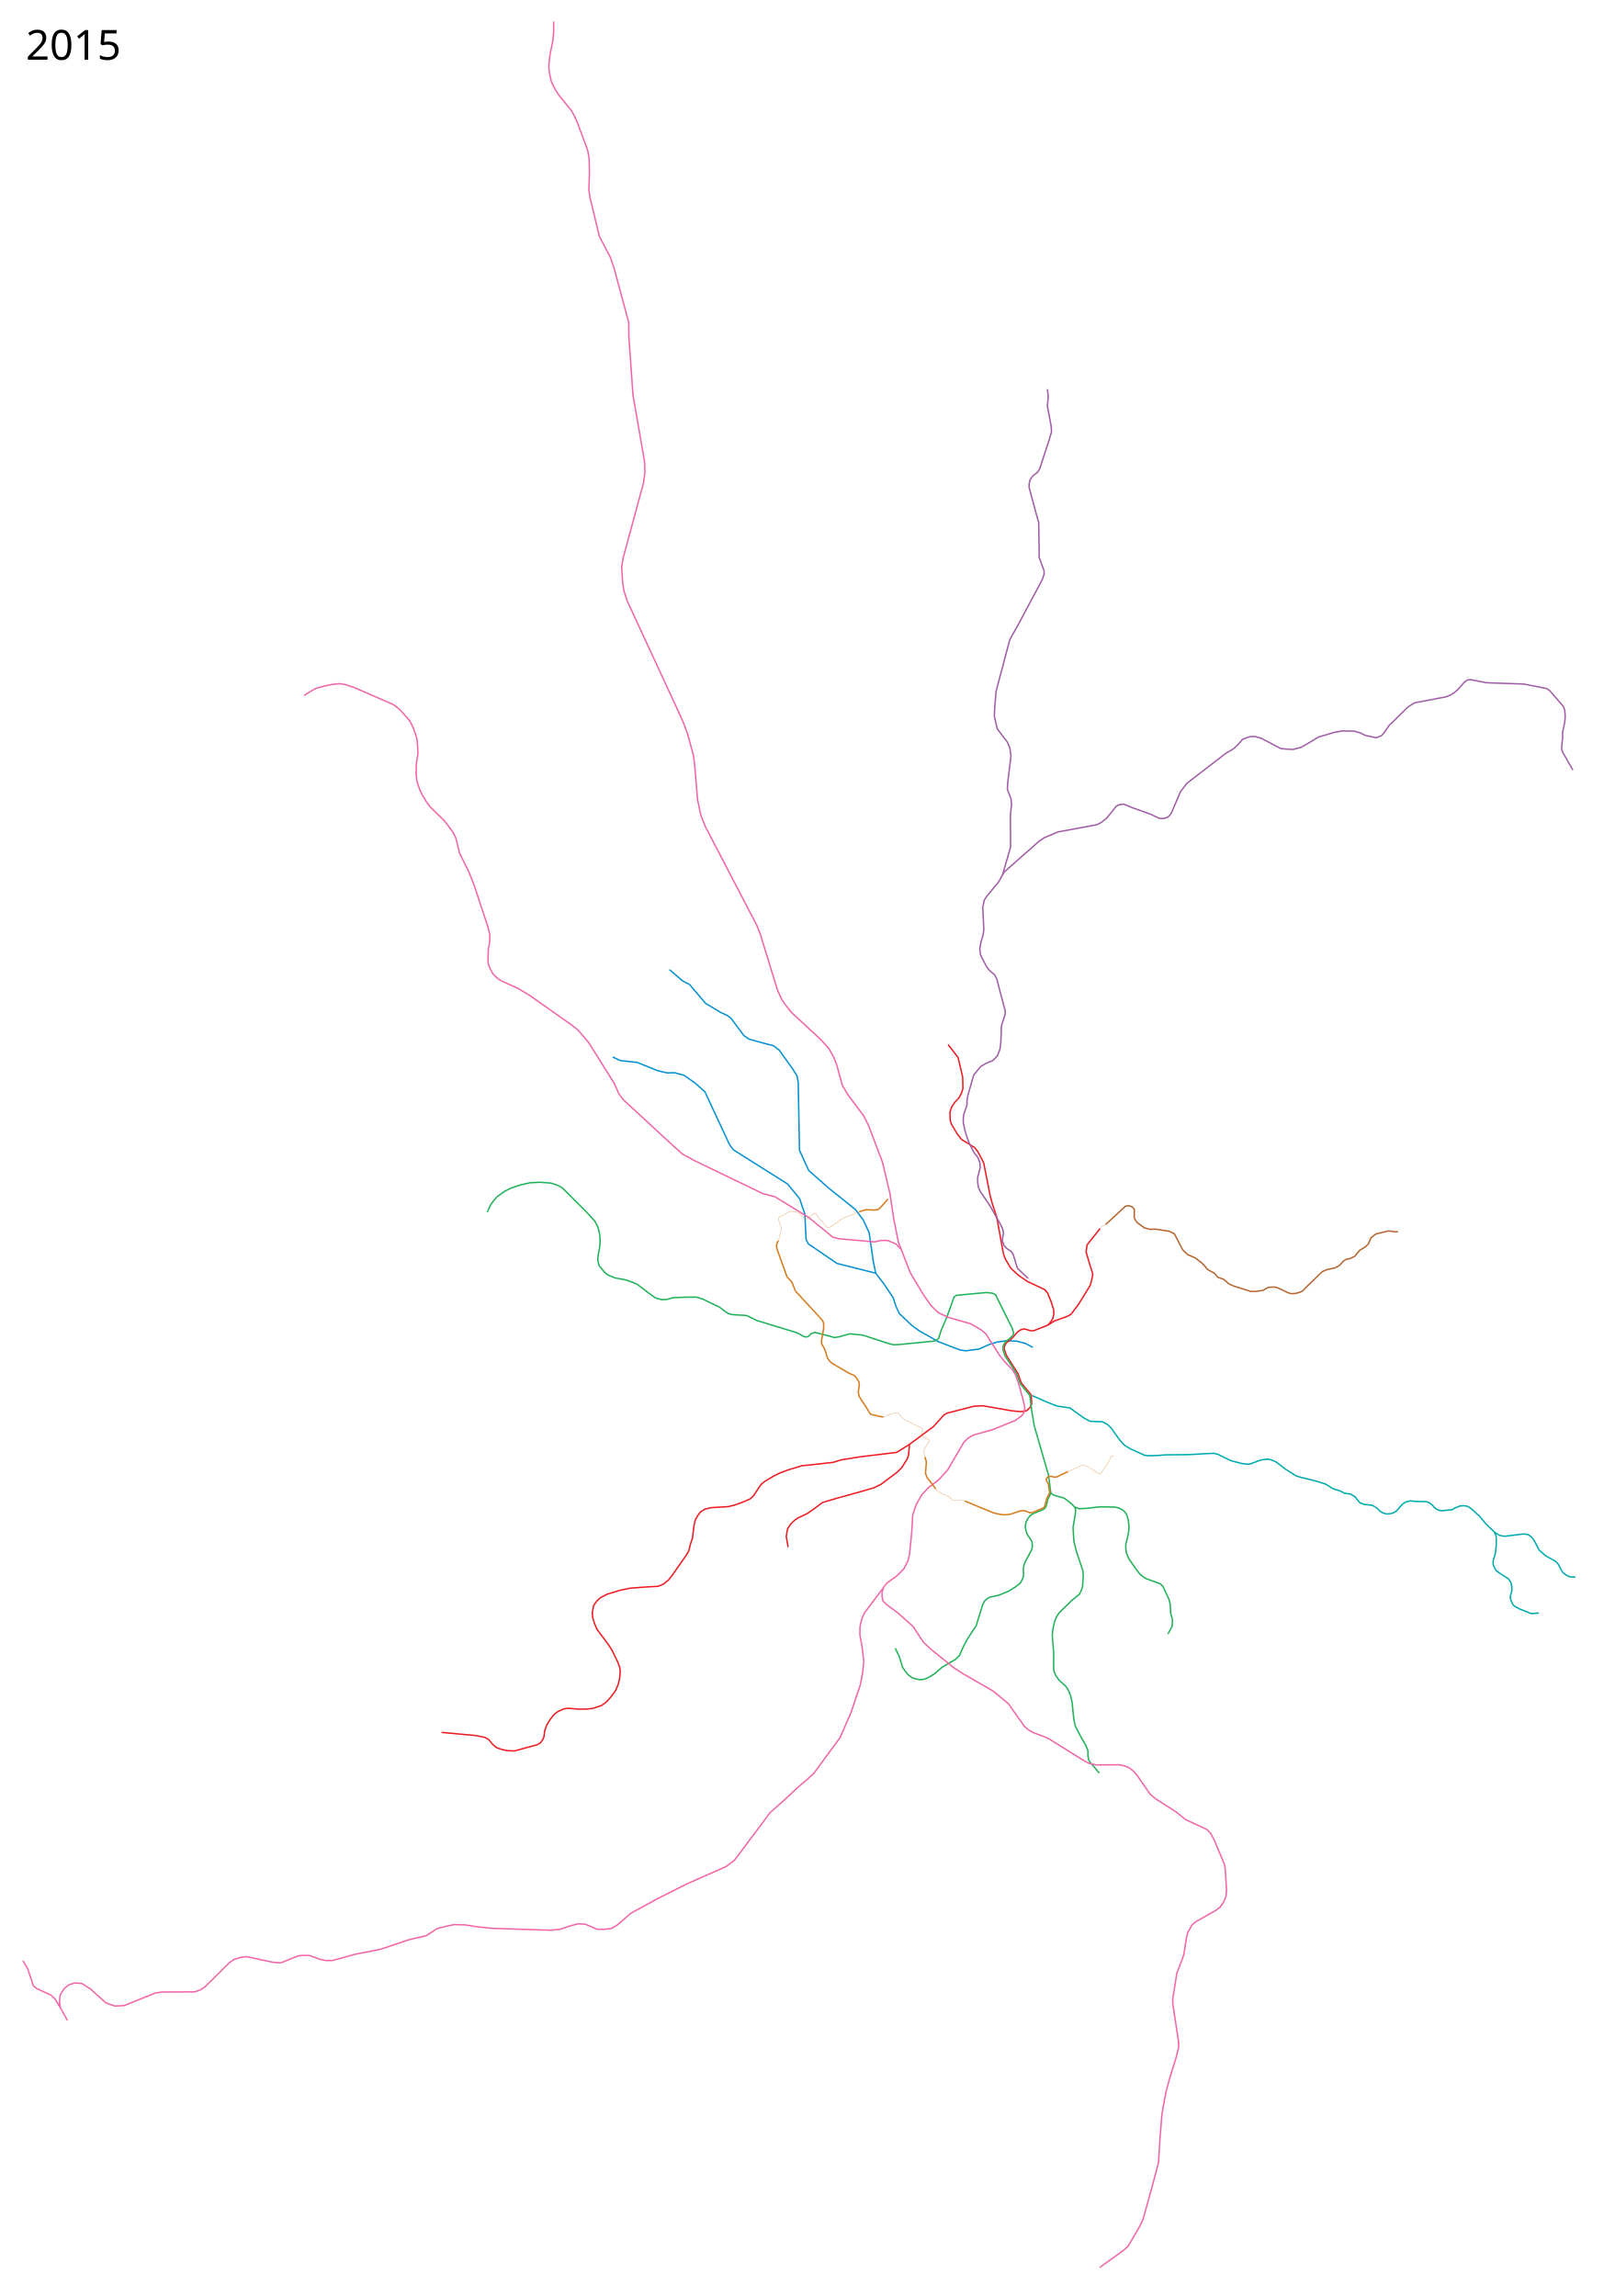
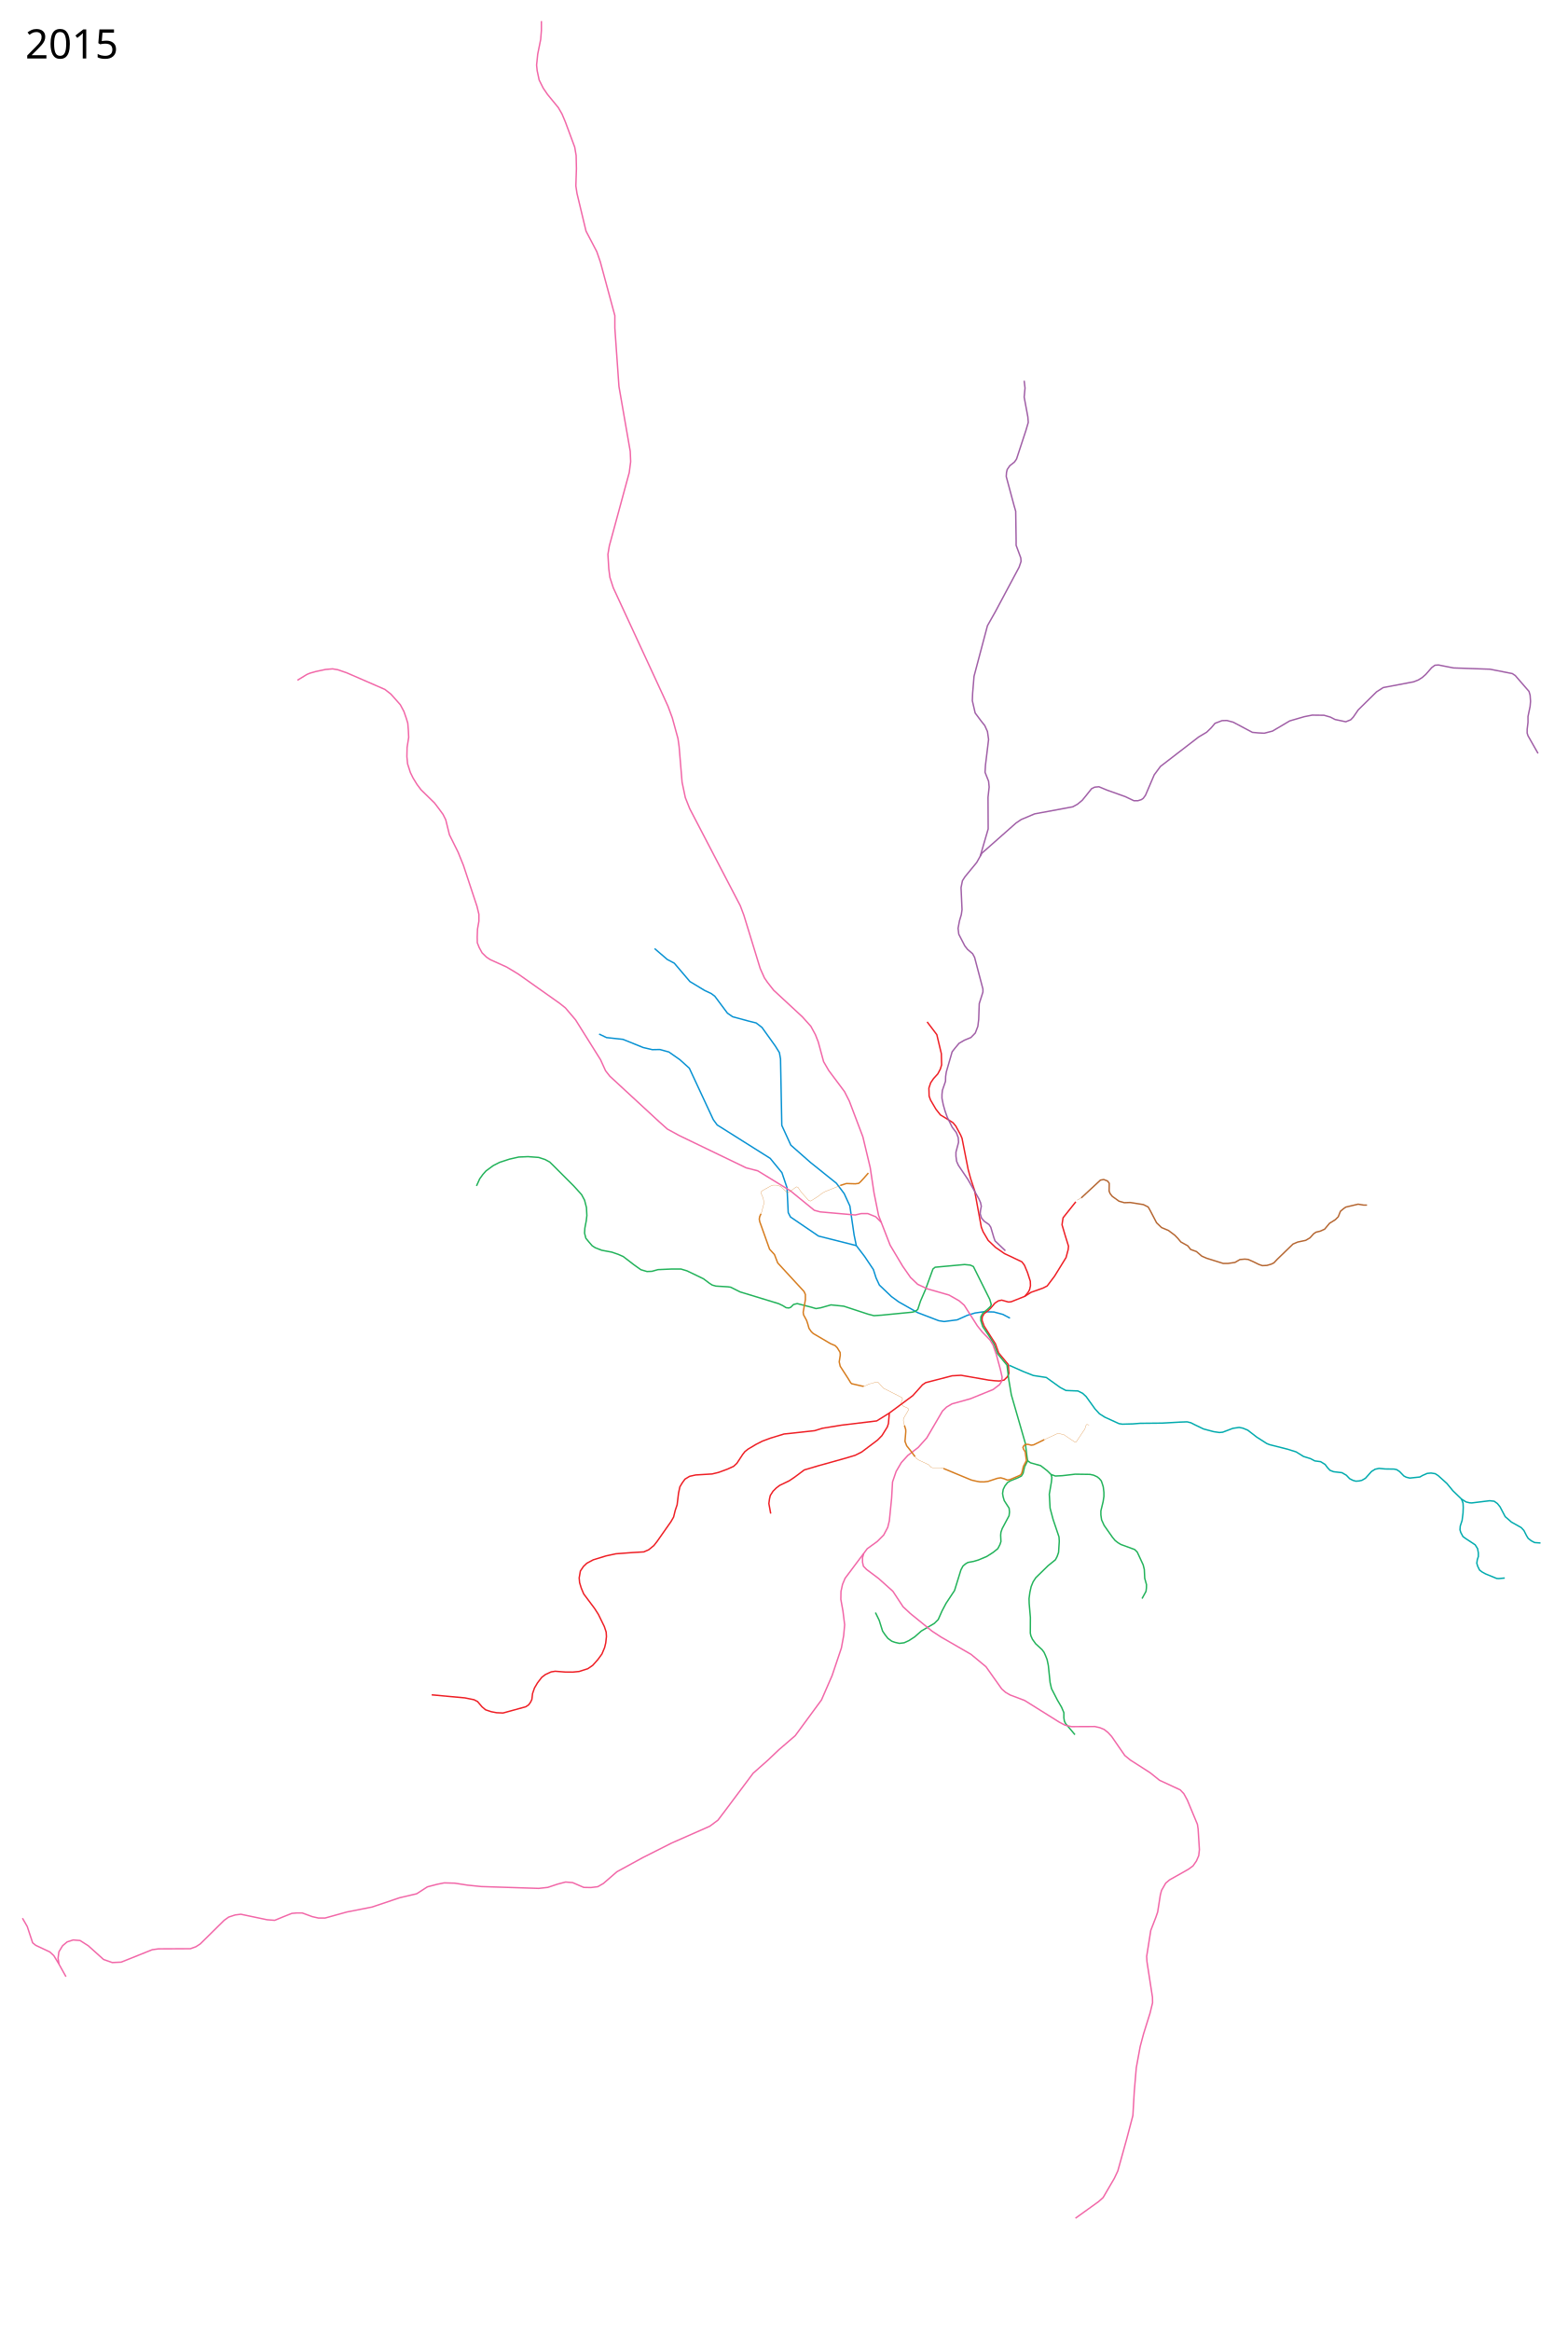
- <svg xmlns="http://www.w3.org/2000/svg" height="7950" width="5550">
+ <svg xmlns="http://www.w3.org/2000/svg" height="8250" width="5550">
  <path d="M3575.25 4665.25L3550 4652l-31.5-8.5-35.5-1-31.5 4.5-27.25 8.25-35.75 16-46.25 6-19.25-3-74.5-28.5-67.5-38.25-25.5-18.75-42.5-40.5-11.75-25.25-9.5-29.75-31.25-46.5-29.25-38.25-7.75-37.5-15-102.75-20.25-44-27.5-36.5-92-73.75-69.25-61-32-70-4.5-235.25-4-22.25-14.25-23-47.5-66.25-20.5-15.75-28-7-55.25-15-18.5-12.75-44.75-60-12.75-9.5-23.5-11-51.75-31.25-55.25-65-25-13.25-44.75-38.5" fill="none" stroke="#0691d2" stroke-width="5" stroke-linejoin="round" />
  <path d="M2120.75 3659.75l26.25 12.5 58 6.25 72 29 32.25 7.5 26.75-.5 31.75 8.75 39.25 27.5 33.25 30 84.75 182 13.75 18.75 187.75 118.25 41.5 50.75 18 53.25 4.25 88 8 15.5 99.25 67.5 133.75 33.75" fill="none" stroke="#0691d2" stroke-width="5" stroke-linejoin="round" />
  <path d="M3282 3616.75l34.25 45 16 67.25 1 39.75-4.5 15-9 17-15 16.5-10.25 15-6.25 18.75.75 28.25 5 14 19.25 32.75 15.75 20 16.25 9.75 28.25 17.75 10 12 17 31.5 5 11.75 21.75 110.5 8.75 32.25 14 42 23.75 129.5 6.25 16.25 18.25 31 25.75 24.5 31.75 22 61.75 29.25 9 12 10.75 25.75 10 31 .5 16-3.25 14-5.5 9.75-11.75 13.75-47.75 19-9.5 1-24-6.75-11.75 2.5-12.25 8-15 17.75-8.75 8.5-15 11.5-6.25 11.5-.5 11.75 7 19.75 23.75 37.75 16.5 25.5 11.5 32.5 34.25 41.25 1.25 22 .75 8.5-4.5 11.5-12.75 12.75-17 3.25-17.25-1-20.5-2.25-97.25-17-31.75 1.75-93.5 24.25-11.5 7.75-34.25 38.25-24.25 18-59 43.75-44.5 27.75-124.5 15-67.75 11-27.25 8.5-88.25 9.75-20.25 2-48.25 14.75-28.25 10.5-22.75 11.5-27.75 16.5-11.5 9-8 10.25-20.5 31.25-11.5 10.75-22.75 10.25-30.75 11.25-22.75 5.5-58 3.5-21.5 4.75-16.5 10-9.5 13-8.5 14.25-4.75 22-5 41.5-6.75 20-5.75 23.5-9.5 16.5-48.75 69.5-11.75 15-18.5 15-12.5 5.25-4 2-42.5 2.5-56.75 4.25-35 7.5-45 13.75-23 12.25-12 11.5-10.75 16-4.25 24.25 1.5 17 6 19.5 8.5 20.25L2105 5693l13.25 20.75 21 43 6.5 19.5 1 16-2.5 22.5-4 16.5-9.5 22.75-14.5 19.75-18 20.25-17.5 12-30.5 9.75-23 2.25-26.5-.25-35.25-2.75-14.5 2.25-20.5 9.5-12.75 9.75-15 19.5-10.75 18.25-6.75 19.5-2.5 21-4.75 10-7 9.5-10 6.5-80.25 22-22.75-1-18.75-3.5-20.25-6.75-12.5-10.5-16-18.75-12.5-6.5-32.25-6.5-117.5-10.75" fill="none" stroke="#ee1d23" stroke-width="5" stroke-linejoin="round" />
  <path d="M3148 5001.25l-.75 11-2.25 26-4 12.25-19 30.5-15.5 15.75-56.5 42.5-23 11.5-30.75 9.25-99.5 27.75-49.75 14.75-34.75 26-18.25 12.25-34.25 16.5-11.75 9-11.5 11.5-9.75 15.25-2.75 11.75-2.25 16.75 6.5 35.5M3627.25 4588.25l22.75-14.5 42.5-15 14.5-7.5 26-34.5 40.75-66 7.5-28.25 1.25-11.75-11.75-37.75-11.25-38.25 1.5-10.75 2.25-14 12.5-15.75 32.5-40.75" fill="none" stroke="#ee1d23" stroke-width="5" stroke-linejoin="round" />
  <path d="M1686.791 4197.235l11.314-25.102 11.313-15.556 10.96-12.375 25.456-18.738 22.981-11.667 34.649-11.314 32.88-7.425 32.88-1.414 37.83 2.829 22.628 7.424 16.264 8.84 10.253 9.899 74.6 74.6 27.93 30.759 10.607 19.798 6.717 26.163 1.415 28.285-2.122 18.384-4.95 25.81-1.06 18.031 4.596 18.031 11.314 13.789 10.96 12.728 10.96 7.07 22.627 8.84 36.063 6.717 22.627 7.778 17.678 7.779 36.77 28.284 25.809 18.385 21.567 6.364 17.324-.707 21.567-6.01 48.083-2.122h33.234l21.213 6.364 58.69 28.284 20.152 15.203 10.253 6.717 13.435 3.89 42.073 2.474 10.253 1.415 33.234 16.617 136.826 41.719 14.142 6.717 12.02 7.425 9.546 1.06 6.718-2.474 9.9-9.9 13.081-3.182 48.437 12.375 18.031 5.303 16.97-2.829 36.063-10.253 45.255 4.597 86.267 28.284 20.506 5.303 26.87-1.768 108.894-10.606 11.314-3.182 8.132-6.364 9.546-29.345 18.031-41.72 26.163-72.124 7.778-6.364 104.298-9.546 20.507 2.121 10.606 4.95 57.983 116.319 5.303 18.385-3.182 7.07-11.667 10.961-14.678 11.52-7.32 13.625-.294 12.953 7.09 22.084 23.445 34.606 16.28 27.102 12.375 33.549 33.63 40.887 6.547 52.576 8.769 52.31 49.75 172.25 5.75 47.5 2.25 13.75-10.75 21.25-5.25 23-6 9.75-12 6-26.866 10.884-10.134 6.116-9.25 11.75-6.25 12.75-2.25 14.5 2 11.75 4 13.5 17.25 26.75 1.25 13.5-1.5 13-24.25 45.5-4.5 13-1 10.5 1 22.5-3.5 10.5-7.5 14.5-16.5 13.25-22.75 14.5-29.75 12.5-16 4.75-21 4-8.75 5.25-8.75 7.5-7.25 13.75-22.5 72.75-30 45.25-14.25 27-13.5 30.5-14 13.75-45.75 26.75-23.5 20.75-20.5 13.25-17 7.75-16.5 2-15.75-3.5-11.25-4-13.75-10-10.75-13.75-8.25-12.25-12-38.25-13.25-27.25" fill="none" stroke="#21b259" stroke-width="5" stroke-linejoin="round" />
  <path d="M3637.75 5170l10.25 7.25 35.75 10 23 17.75 13.75 13.5 3 10.75-1.75 16.5-7.25 42.5 2.75 49.5 10.5 39.5 21 62.25 1 15.25-2.5 39.5-5.25 15-6 11.25-26.25 21.25-43 42-9.5 14.5-7 17-4.5 20.25-3 22.25.5 17.75 4.25 49.5-.25 55 2 9.5 5.5 12.25 11.25 15.75 23 21.25 7 9.5 5.25 11.75 5.25 13.25 4.5 21.25 6.25 60.25 5 21.75 21 40.75 14.5 24.75 8.25 19.5v18.25l1.75 11.25 4.25 9 33.25 39.5M3720.5 5218.5l15.5 5.5 24.75-1.25 45.5-5.25 52.25.75 12.75 2.75 12.5 5.75 7.5 6 7.25 8.5 3.75 10.75 3.25 10.75 2.25 19.25v14.25l-2.75 18.25-8 33v14.25l2.5 17.25 9 19.75 29.5 42 9.25 11.25 10.25 8 10.25 6.25 49 18 9 9 9 19.25 12 26 4 16.25 1.5 31.25 6.25 22.5-.25 11.75-1.5 12-14 25.5" fill="none" stroke="#21b259" stroke-width="5" stroke-linejoin="round" />
  <path d="M1916.5 74.5V108l-2.5 31.5-10.5 52-4 39 2 19.5 7 33 14.5 29 15 22 38.5 47 13 22.5 12 28.5 33 89 5 29.5 1 46.5-2 61 4 26.5 32 133.5 38 72.5 12.5 36 51.5 190.5v44l14.5 206.5 40 230 1.5 36.5-5 38.5L2157 1932l-5 30 3 50.5 4 31 12 37 177 382.5 17 37.5 15 40.5 20 73 4 28.5 10.5 126 11.5 54.5 15.5 39 179 343.5 12.5 33 58 189 15 33.5 11 16 21.5 27.5 102 94.5 30 33.5 16 29.5 10 25.5 19 70 18 31 56 75 17 33.5 48 126.5 26 109 13.5 89.5 16 79.5 41 105.5 44.5 74.5 27.5 39.5 25.5 24.5 34 16 77 22 36 20.5 17.75 15.5 46.5 73 17.5 22 27.25 28 10.75 17.75 11.625 33.75 14.125 51.75 6.5 28.5-2.25 15.25-6.75 10.75-22.75 17.5-80.5 32.75-65.5 18.25-19 11.25-14.25 13.75-55.75 95.25-30.5 34-36.5 28-23 25.25-18.5 31.5-12.75 37.25-3.25 57.25-8 80-5.75 23.5-14.25 27-23 23-35.25 25.5-78.5 104.75-9 21.5-5.5 25-.5 28 7.5 41.5 6 48.5-3.5 38.5-8 43.5-33 98-37.5 86-93 126.5-57.5 49.5-39.5 37.5-52 46-99.5 133-25 33-29 21.5-135 59.5-102 51.5-91.5 50-48 41.5-20 11.5-24.5 3-25-.5-39.5-17-25-2-28.5 7.5-34.5 11.5-32 3.5-203-6.5-49-5-45.5-7-37-1-25 5-34.5 9-38 24.5-60 14-98 33-89 17.5-77.5 21.5h-23l-22-5-35.5-13h-20.5l-16.5 1.5-29 11.5-31.5 13-27-2-93-19.5-20 2.5-23 7.5-16 11.5L709 6880l-15.5 10-19.5 7h-17l-96 .5-22 3-110 44-31.5 1.5-31-11-54-48.5-29-18.5-24.5-2-21.5 7-16 13.5-13 21.5-3 22.5 3.5 21.5 24.5 44M209 6952l-18.5-30.5-14-13-50-23.5-11-9-19-57.5-17-29.5" fill="none" stroke="#f166a7" stroke-width="5" stroke-linejoin="round" />
  <path d="M3057.517 5498.312l-4.242 14.496v16.617l3.182 13.788 11.314 11.667 42.426 31.82 50.558 45.255 36.063 54.8 25.455 23.689 77.075 62.579 31.82 20.86 106.066 61.164 53.033 43.84 55.861 78.843 13.789 12.021 15.91 9.192 51.265 19.446 122.683 76.72 20.153 10.607 23.334 5.304 82.378-.354 17.324 3.89 15.556 6.363 13.79 10.96 12.727 13.789 46.67 67.529 19.444 15.91 70.004 44.9 33.588 26.871 73.185 33.941 12.728 13.435 12.374 22.628 35.71 85.913 2.474 16.617 4.596 73.186-2.474 21.213-8.132 18.738-12.02 17.324-15.91 11.668-67.176 37.83-13.435 11.313-14.85 25.81-4.242 15.91-9.546 60.81-6.717 19.446-17.678 45.609-14.496 91.924 1.06 18.738 19.446 125.865.354 19.445-8.839 36.416-22.98 73.54-12.022 44.9-13.788 75.308-7.071 83.438-4.95 85.56-21.567 81.671-31.82 114.551-12.374 26.163-39.598 67.883-16.263 14.495-81.671 58.69M1052.87 2407.548l33.587-20.506 10.96-4.596 21.567-6.01 33.588-7.072 24.749-2.121 18.738 3.182 30.76 10.606 101.822 44.195 33.942 14.849 21.213 16.617 17.324 19.445 15.91 18.032 12.728 23.688 8.839 25.456 4.95 16.617 2.12 26.87 1.061 22.98-5.657 35.71-.707 32.526 2.475 25.456 9.9 30.76 9.546 19.445 14.142 22.98 14.142 18.74 47.73 46.668 15.556 20.506 14.496 19.8 9.546 19.091 13.081 53.033 30.76 61.872 18.738 46.316 48.083 145.31 6.717 27.93v24.396l-4.95 27.93-1.06 27.931.354 20.506 6.717 16.97 10.253 18.74 15.556 15.202 13.435 8.839 57.983 26.163 41.012 24.749 147.432 104.298 19.446 15.556 36.062 42.427 88.388 141.067 17.678 38.891 15.203 19.446 174.302 160.866 29.345 26.163 42.072 22.981 236.881 114.198 41.012 10.607 115.966 71.064 84.146 68.59 20.86 5.656 124.096 10.96 21.214-4.95h23.334l27.93 11.314 19.446 19.446" fill="none" stroke="#f166a7" stroke-width="5" stroke-linejoin="round" />
  <path d="M3572.75 4832.25L3622 4854l36 14.25 45.75 7 48.75 35 20.75 11L3816 4923l16.75 8.5L3845 4943l31.25 43.5 15.75 17.25 19 12 50.5 23 11.75 1.75 37-1 25.25-2 78.5-.75 62.5-3.5 25.75-1 13.25 3.25 14.25 7.25 30.75 14.75 35.75 9.5 20.25 3 11.5-1 36.25-13.75 22-3.25 13.25 2.5 17.5 7.25 32 24.75 35.25 22.5 10 4 63.25 16 30.5 9.5 26.25 16.25 25 7.75 15 8 20.75 2.75 15.75 9.75 8 10.75 9.25 10 12.75 5L4740 5211l10.5 1.25 15.5 9 11.75 12.25 11.25 5.75 10.25 3 11.5-.75 10.25-2.25 12.5-7.25 21.5-24 12.75-8 14-3 21.25 2 31.75.5 9.5 2 10.25 6.75 15 15.5 8.5 4.5 12.5 3 35.75-3.75 9.5-5.5 16.5-7.25 13.5-1.25 14.75 2.25 10.5 6.75 30.75 27.75 21.5 26 30.5 29.5 16 10 12.25 3 8 .5 63.25-7.75 16 1.75 11.5 8.25 9.25 11.5 18.25 34.75 13 11.25 9 8 34.75 19.5 9.5 10.25 9.5 18.75 5.75 9.25 11.25 8.75 11.5 6 20.75 1.5" fill="none" stroke="#00aaad" stroke-width="5" stroke-linejoin="round" />
  <path d="M5173.75 5305.75L5179 5320l.75 15-.75 20-3.25 26-6.5 20-1 13.25 2.75 9.5 7.75 14.5 10.25 7.5 33 21.75 8.5 13.5 2.75 15v13l-3.75 11.25-1.75 12.5 3.25 10.75 6.5 13.25 8.75 6.75 12.75 7 39 16 7.5.5 21.25-2" fill="none" stroke="#00aaad" stroke-width="5" stroke-linejoin="round" />
  <path d="M3827.569 4239.662l67.882-62.933 11.668-2.121 13.434 5.303 6.011 7.778v8.486l-.354 19.445 3.536 8.839 7.425 9.546 24.041 17.324 18.738 5.303 20.86-.707 46.67 7.425 16.97 8.485 7.07 12.374 22.628 43.487 8.84 8.486 8.838 8.485 24.395 10.253 22.628 16.97 10.96 11.314 10.253 12.375 24.749 13.788 9.899 12.728 20.506 7.425 19.092 16.263 16.97 7.425 58.69 18.385h17.325l24.395-3.536 17.677-10.253 16.97-1.414 12.022 1.06 18.385 8.132 19.445 9.546 12.374 4.243 15.91-.707 15.91-4.596 9.193-4.597 12.02-12.727 55.508-53.74 16.617-7.072 28.285-6.01 15.202-8.839 13.082-14.496 8.485-5.656 14.85-3.536 15.556-7.071 17.324-20.86 20.506-12.728 10.253-10.253 7.778-19.445 11.314-9.546 7.778-5.303 43.487-10.253 19.799 3.182h11.667" fill="none" stroke="#b56631" stroke-width="5" stroke-linejoin="round" />
  <path d="M3074 4151.5l-16 18.25-12.25 13.25-6.25 5.25-12 1.5-31.25-1-21.75 6.75" fill="none" stroke="#d67c1e" stroke-width="5" stroke-linejoin="round" />
  <path d="M2977.75 4194.5l-55.5 22.25-10.5 5.5-16.25 12.25-25 16h-2.75l-4.75-1.25-26.25-29.5-12-17.5-4.5-1.75-2.5 1-24 17.5-4 1.75-4.25-1.25-23.25-21-14.25-4h-11.5l-7.75 2.75-29.5 16.5-4.5 3.75-.5 6 7.75 18 1.5 11v9.5l-6.25 24-3.75 13" fill="none" stroke="#d67c1e" stroke-width="1px" stroke-linejoin="round" />
  <path d="M2693.75 4296l-4.5 10-1.5 8.75 1.75 9.25 34.75 97.25 17.25 18.75 11.5 29.75 93.25 101.25 4.75 10.5v18.5l-7.75 44.25 1.25 9.25 10.75 19.75 4.25 12.75 4.25 15.25 8.25 12 7 6.5 60.5 35.5 17 7.25 7.5 7.75 10 16.5.5 9.5-3.75 23.75 3.5 15.5 28.25 43.75 8.75 14.5 3.5 3.5 39.25 9 3.75-.5" fill="none" stroke="#d67c1e" stroke-width="5" stroke-linejoin="round" />
  <path d="M3054 4906.25l6.75-.75 16.25-7.25 25.25-6.75 5.75.5 19.75 21.5 64.5 32.75 2.75 5-5 12.5.5 4.75 7.5 8.5 13.25 5.75 4.5 3.5.25 4-17.756 30.234-.53 6.718 1.414 7.601 3.005 12.551" fill="none" stroke="#d67c1e" stroke-width="1px" stroke-linejoin="round" />
  <path d="M3201.603 5045.056l4.596 14.673.177 7.955-2.829 33.587 6.01 15.734 14.32 18.03 15.38 20.507" fill="none" stroke="#d67c1e" stroke-width="5" stroke-linejoin="round" />
  <path d="M3239.256 5155.542l4.773 6.187 8.662 6.01 34.825 16.264 9.016 9.546 4.95 1.06h28.46l9.723 2.652" fill="none" stroke="#d67c1e" stroke-width="1px" stroke-linejoin="round" />
  <path d="M3339.665 5197.261l98.995 41.012 16.44 3.89 13.79 2.474 14.318.177 14.496-1.768 33.057-10.96 11.667-1.768 12.198 3.36 11.667 4.772 8.839-1.768 29.522-12.55 8.485-4.067 4.066-6.894 5.48-23.158 10.783-20.683-4.42-31.29-5.656-8.661-2.298-6.718 3.535-6.364 6.541-4.242h8.485l10.96 2.828 8.309-1.237 37.83-18.385" fill="none" stroke="#d67c1e" stroke-width="5" stroke-linejoin="round" />
  <path d="M3696.754 5095.261l47.553-21.92 20.33 3.535 38.537 25.81 4.42 1.59 2.297-1.237 30.583-45.785 3.535-11.844 1.768-3.182 3.005-.354 6.364 1.415" fill="none" stroke="#d67c1e" stroke-width="1px" stroke-linejoin="round" />
  <path d="M3559 4426.75l-36.75-35-4.25-12.25-10.75-36-6.25-9.5-17.25-12-9.25-11-4.75-15.25 1.25-12.5 2.75-13.75-2.75-13.25-5.75-13.25-39-68.75-33.5-49.75-6.25-14-2.5-18.5v-14.25l9.25-35-1.25-16.5-6.75-17.75L3371 3990l-17.75-35.75L3345 3931l-6-21.5-4.5-22.5v-13l1.5-15 11-32 .5-17.5 2.5-16 20.5-71 11.5-14.5 13-15.5 19-11 23-9.5 15.5-16 9-23.5 2.97-24.285 2.03-56.215 13-41v-10.5l-29.5-112-7-13-18-15.5-9.5-12-21.5-41.5-2.5-21 5-26.5 6.5-22 2.5-17.5-3.5-78 5-24.5 9-14 41.5-50.5 18.5-33 120.5-106.5 18.5-12.5 47.5-20 135-25 16.5-9 17-14 13.5-16.5 19.5-24.5 11-5.5 15-1.5 29 12 64.5 23 30.5 14.5h14l12.5-4 6.5-4.5 8-11 31-72.5 22-29.5 135-104 28.5-17 16-15.5 13.5-16 25-9.5 17-.5 22.5 6 68 36 22 2 20 1 29-7.5 61-36 51.5-15 28-5.5 42 .5 22.5 6.5 16.5 8.5 38 8 17.5-7 9-9.5 17.5-25.5 65-64 23.5-15 108-20.5 16.5-6.5 13.5-8.5 12.5-11 21-24 11.5-8.5 12.5-1 22.5 4.5 31 6 129 4.5 79 15.5 10.5 7 48.5 56 4 13.5 1.5 21.5-1.5 18-7.5 36v20.5l-3 25v13l3 9.5 35.5 62.5" fill="none" stroke="#a05ea6" stroke-width="5" stroke-linejoin="round" />
  <path d="M3470 3030l28-96v-12.5l-.5-99.5 4-36.5-2-20.5-12.5-31.5 1.5-25.5 11-91-4-28-9.5-21-13.5-17-20.5-27.5-10-43.5 1-26 5-60.5 47.5-179 28-49.5 84-157.5 7-20.5-1-12.5-16.5-44.5v-18l-1.5-102.5-5.5-19-28-104 1-14.5 2.5-10.5 9-13 16.5-13 7.5-11 33-100.5 8.5-29-1.5-19.5-13-70 3-32-3-26" fill="none" stroke="#a05ea6" stroke-width="5" stroke-linejoin="round" />
-   <text x="89.453" y="7847.961" style="line-height:125%;-inkscape-font-specification:Sans" font-weight="400" font-size="144px" font-family="Sans" letter-spacing="0" word-spacing="0" />
+   <text x="89.453" y="8147.961" style="line-height:125%;-inkscape-font-specification:Sans" font-weight="400" font-size="144px" font-family="Sans" letter-spacing="0" word-spacing="0" />
  <text x="89.453" y="206.961" style="line-height:125%;-inkscape-font-specification:Sans" font-weight="400" font-size="144px" font-family="Sans" letter-spacing="0" word-spacing="0">
    <tspan x="89.453" y="206.961">2015</tspan>
  </text>
  <path d="M3828.944 4238.787l-3.78 2.178-12.289 6.66" fill="none" stroke="#b56631" stroke-width="1px" stroke-linejoin="round" />
</svg>
